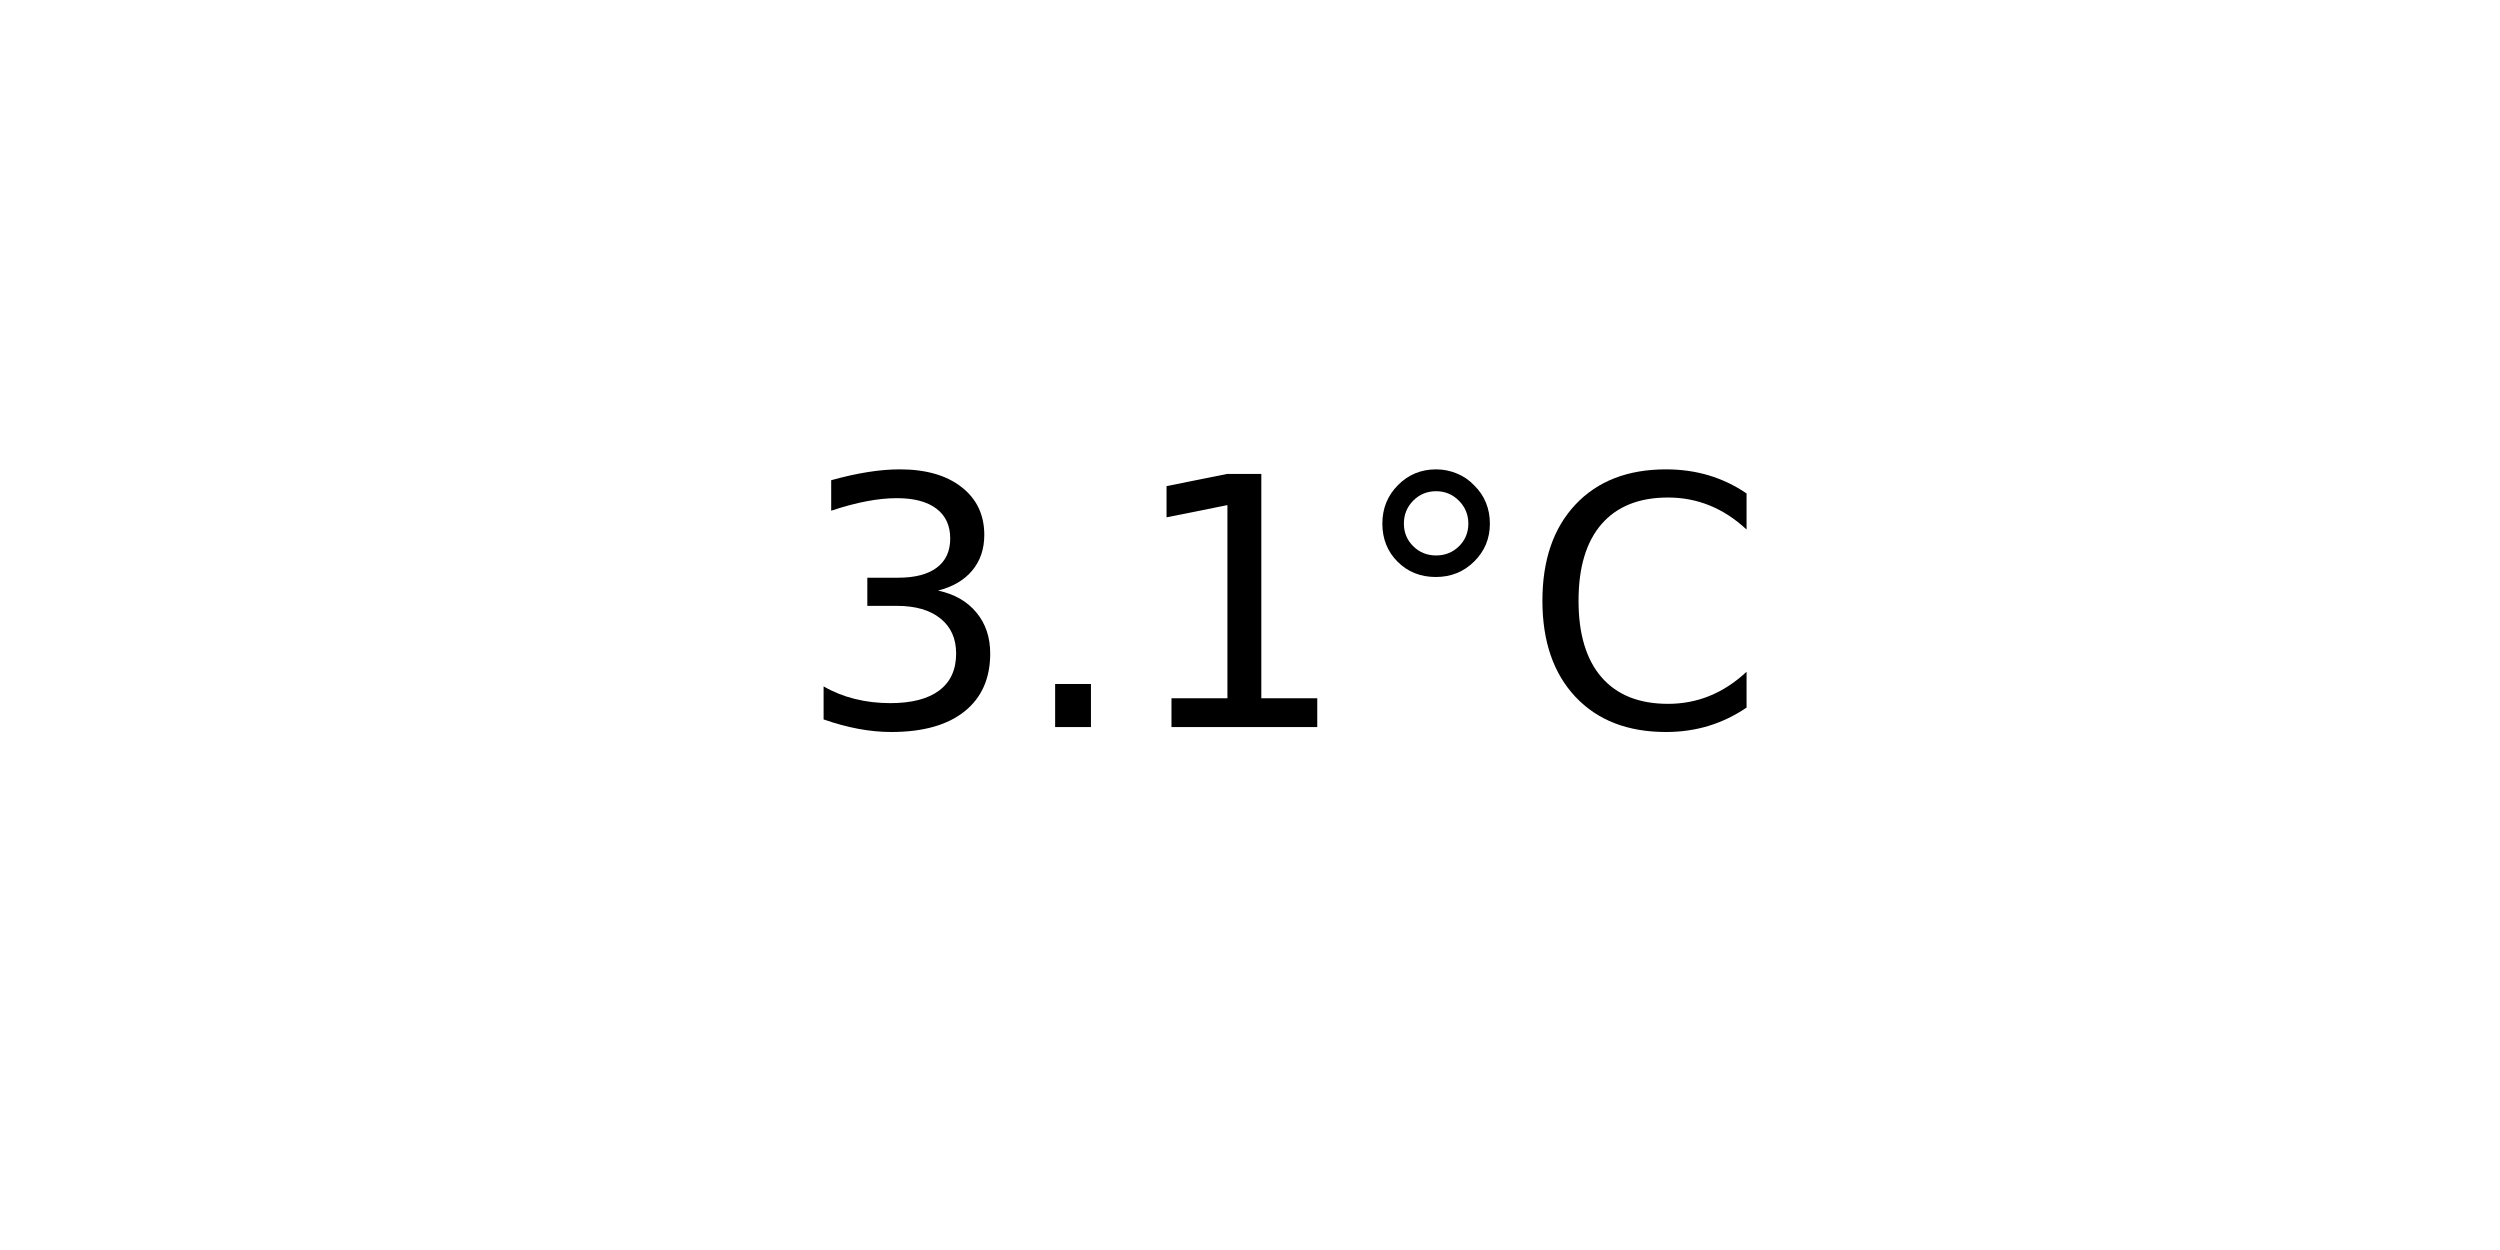
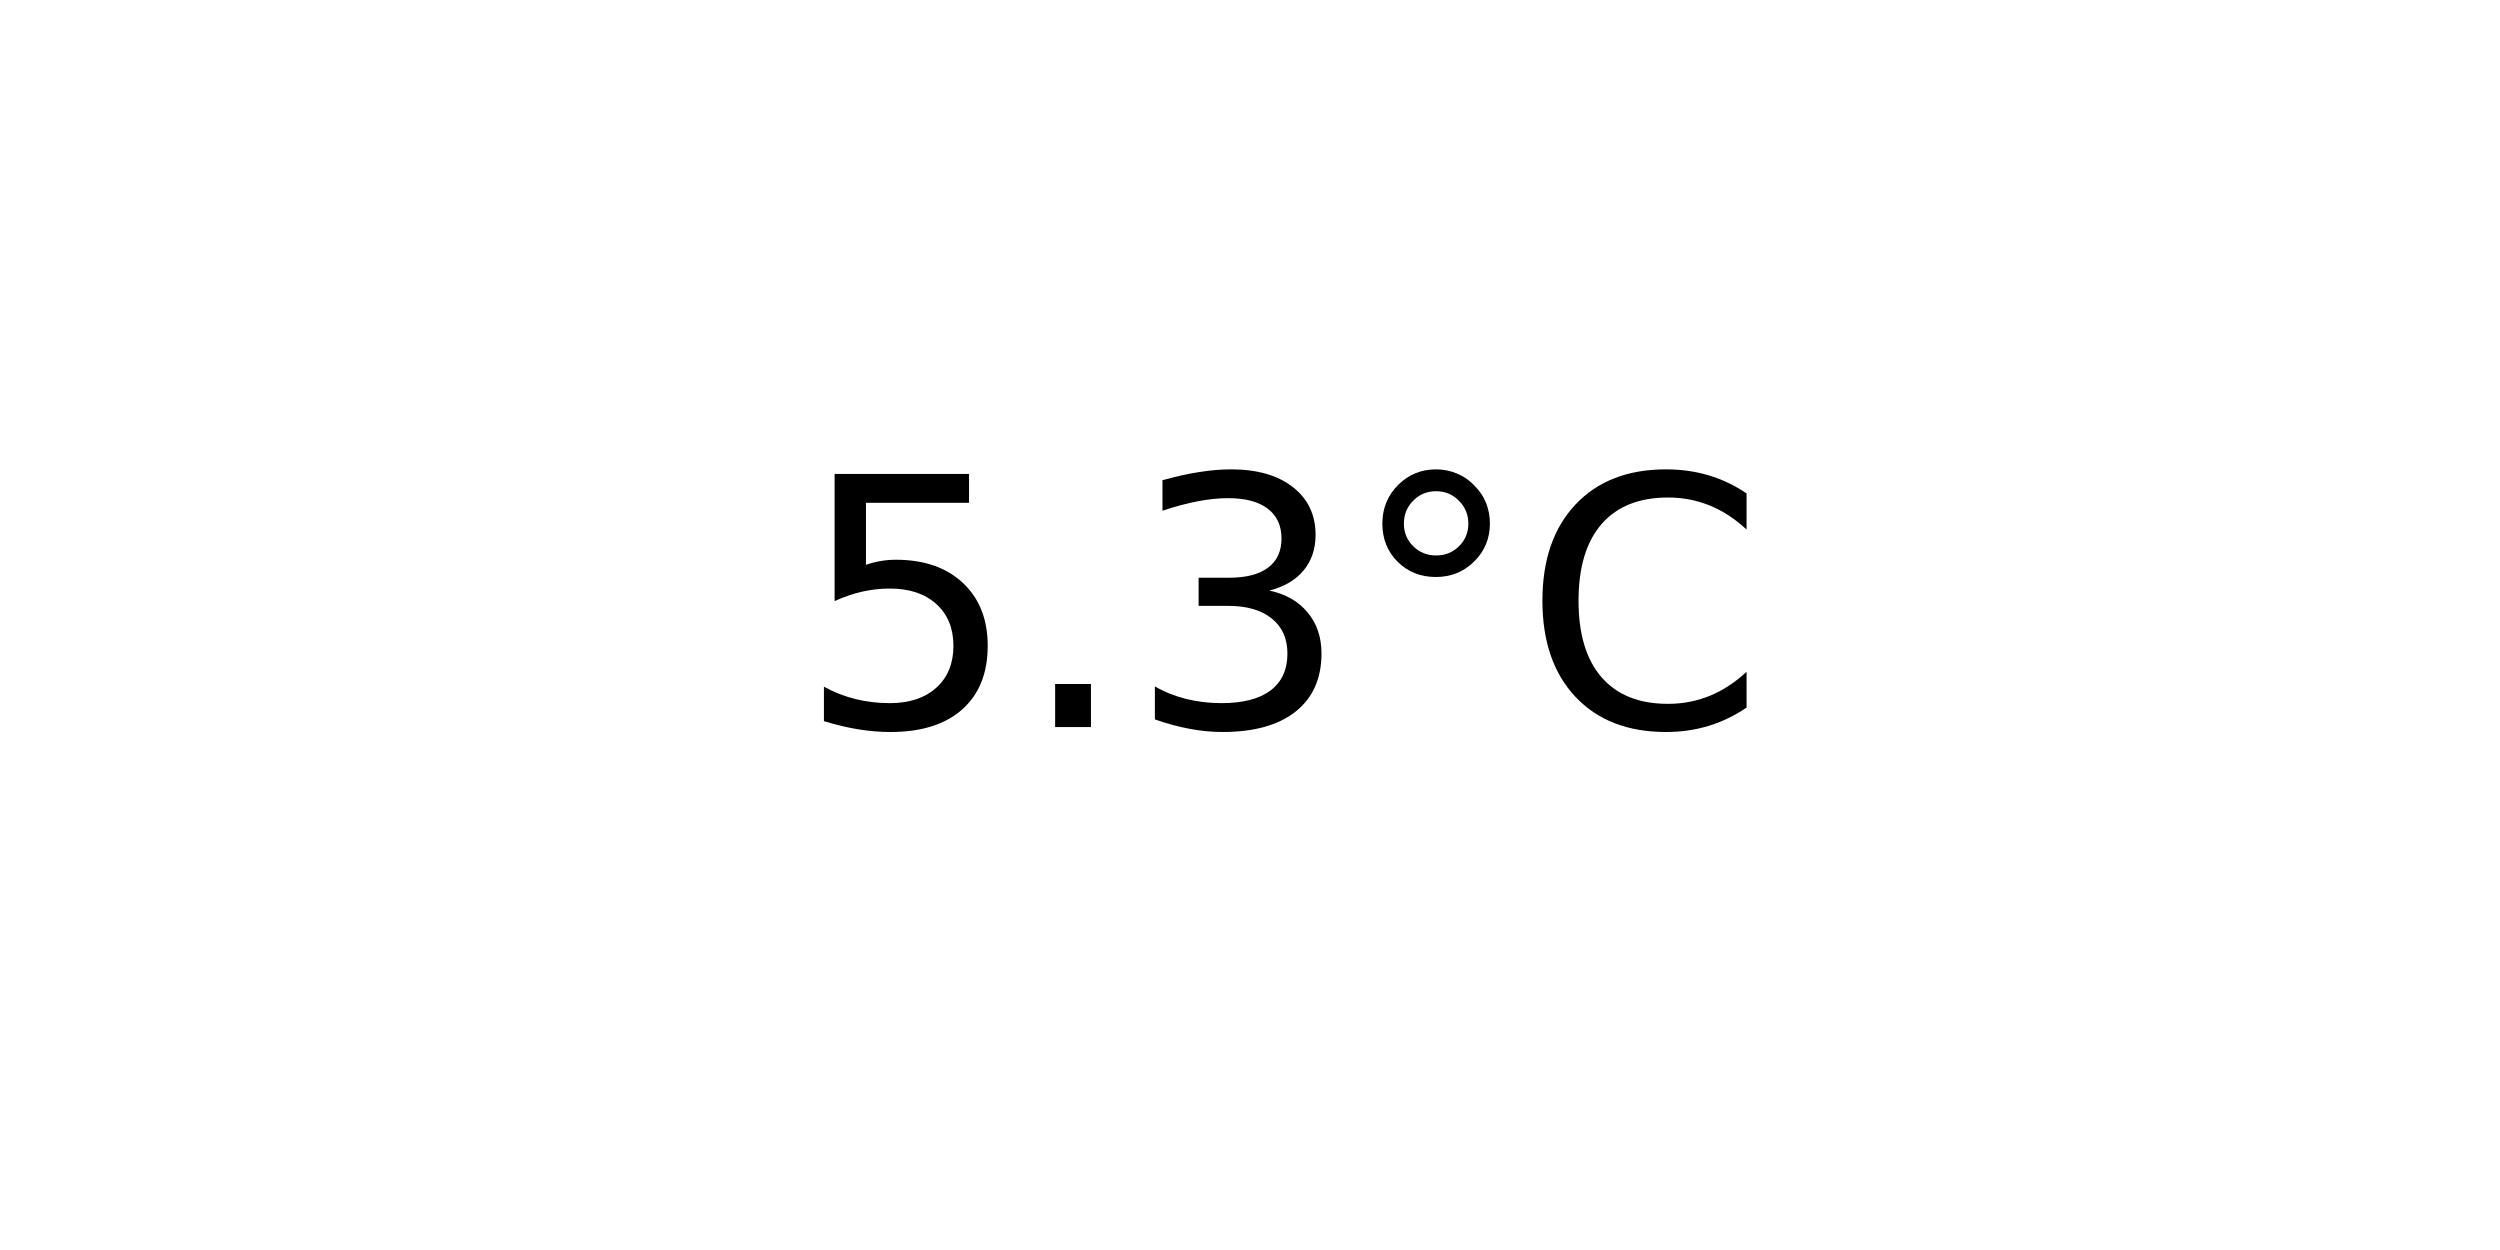
<svg xmlns="http://www.w3.org/2000/svg" xmlns:xlink="http://www.w3.org/1999/xlink" width="72pt" height="36pt" viewBox="0 0 72 36" version="1.1">
  <defs>
    <style type="text/css">*{stroke-linejoin: round; stroke-linecap: butt}</style>
  </defs>
  <g id="figure_1">
    <g id="axes_1">
      <g id="text_1">
        <g transform="translate(22.95703 20.93937) scale(0.1 -0.1)">
          <defs>
+             <path id="DejaVuSans-35" d="M 691 4666  L 3169 4666  L 3169 4134  L 1269 4134  L 1269 2991  Q 1406 3038 1543 3061  Q 1681 3084 1819 3084  Q 2600 3084 3056 2656  Q 3513 2228 3513 1497  Q 3513 744 3044 326  Q 2575 -91 1722 -91  Q 1428 -91 1123 -41  Q 819 9 494 109  L 494 744  Q 775 591 1075 516  Q 1375 441 1709 441  Q 2250 441 2565 725  Q 2881 1009 2881 1497  Q 2881 1984 2565 2268  Q 2250 2553 1709 2553  Q 1456 2553 1204 2497  Q 953 2441 691 2322  L 691 4666  z " transform="scale(0.015625)" />
+             <path id="DejaVuSans-2e" d="M 684 794  L 1344 794  L 1344 0  L 684 0  L 684 794  z " transform="scale(0.015625)" />
            <path id="DejaVuSans-33" d="M 2597 2516  Q 3050 2419 3304 2112  Q 3559 1806 3559 1356  Q 3559 666 3084 287  Q 2609 -91 1734 -91  Q 1441 -91 1130 -33  Q 819 25 488 141  L 488 750  Q 750 597 1062 519  Q 1375 441 1716 441  Q 2309 441 2620 675  Q 2931 909 2931 1356  Q 2931 1769 2642 2001  Q 2353 2234 1838 2234  L 1294 2234  L 1294 2753  L 1863 2753  Q 2328 2753 2575 2939  Q 2822 3125 2822 3475  Q 2822 3834 2567 4026  Q 2313 4219 1838 4219  Q 1578 4219 1281 4162  Q 984 4106 628 3988  L 628 4550  Q 988 4650 1302 4700  Q 1616 4750 1894 4750  Q 2613 4750 3031 4423  Q 3450 4097 3450 3541  Q 3450 3153 3228 2886  Q 3006 2619 2597 2516  z " transform="scale(0.015625)" />
-             <path id="DejaVuSans-2e" d="M 684 794  L 1344 794  L 1344 0  L 684 0  L 684 794  z " transform="scale(0.015625)" />
-             <path id="DejaVuSans-31" d="M 794 531  L 1825 531  L 1825 4091  L 703 3866  L 703 4441  L 1819 4666  L 2450 4666  L 2450 531  L 3481 531  L 3481 0  L 794 0  L 794 531  z " transform="scale(0.015625)" />
            <path id="DejaVuSans-b0" d="M 1600 4347  Q 1350 4347 1178 4173  Q 1006 4000 1006 3750  Q 1006 3503 1178 3333  Q 1350 3163 1600 3163  Q 1850 3163 2022 3333  Q 2194 3503 2194 3750  Q 2194 3997 2020 4172  Q 1847 4347 1600 4347  z M 1600 4750  Q 1800 4750 1984 4673  Q 2169 4597 2303 4453  Q 2447 4313 2519 4134  Q 2591 3956 2591 3750  Q 2591 3338 2302 3052  Q 2013 2766 1594 2766  Q 1172 2766 890 3047  Q 609 3328 609 3750  Q 609 4169 896 4459  Q 1184 4750 1600 4750  z " transform="scale(0.015625)" />
            <path id="DejaVuSans-43" d="M 4122 4306  L 4122 3641  Q 3803 3938 3442 4084  Q 3081 4231 2675 4231  Q 1875 4231 1450 3742  Q 1025 3253 1025 2328  Q 1025 1406 1450 917  Q 1875 428 2675 428  Q 3081 428 3442 575  Q 3803 722 4122 1019  L 4122 359  Q 3791 134 3420 21  Q 3050 -91 2638 -91  Q 1578 -91 968 557  Q 359 1206 359 2328  Q 359 3453 968 4101  Q 1578 4750 2638 4750  Q 3056 4750 3426 4639  Q 3797 4528 4122 4306  z " transform="scale(0.015625)" />
          </defs>
-           <use xlink:href="#DejaVuSans-33" />
+           <use xlink:href="#DejaVuSans-35" />
          <use xlink:href="#DejaVuSans-2e" x="63.623" />
-           <use xlink:href="#DejaVuSans-31" x="95.41" />
+           <use xlink:href="#DejaVuSans-33" x="95.41" />
          <use xlink:href="#DejaVuSans-b0" x="159.033" />
          <use xlink:href="#DejaVuSans-43" x="209.033" />
        </g>
      </g>
    </g>
  </g>
</svg>
